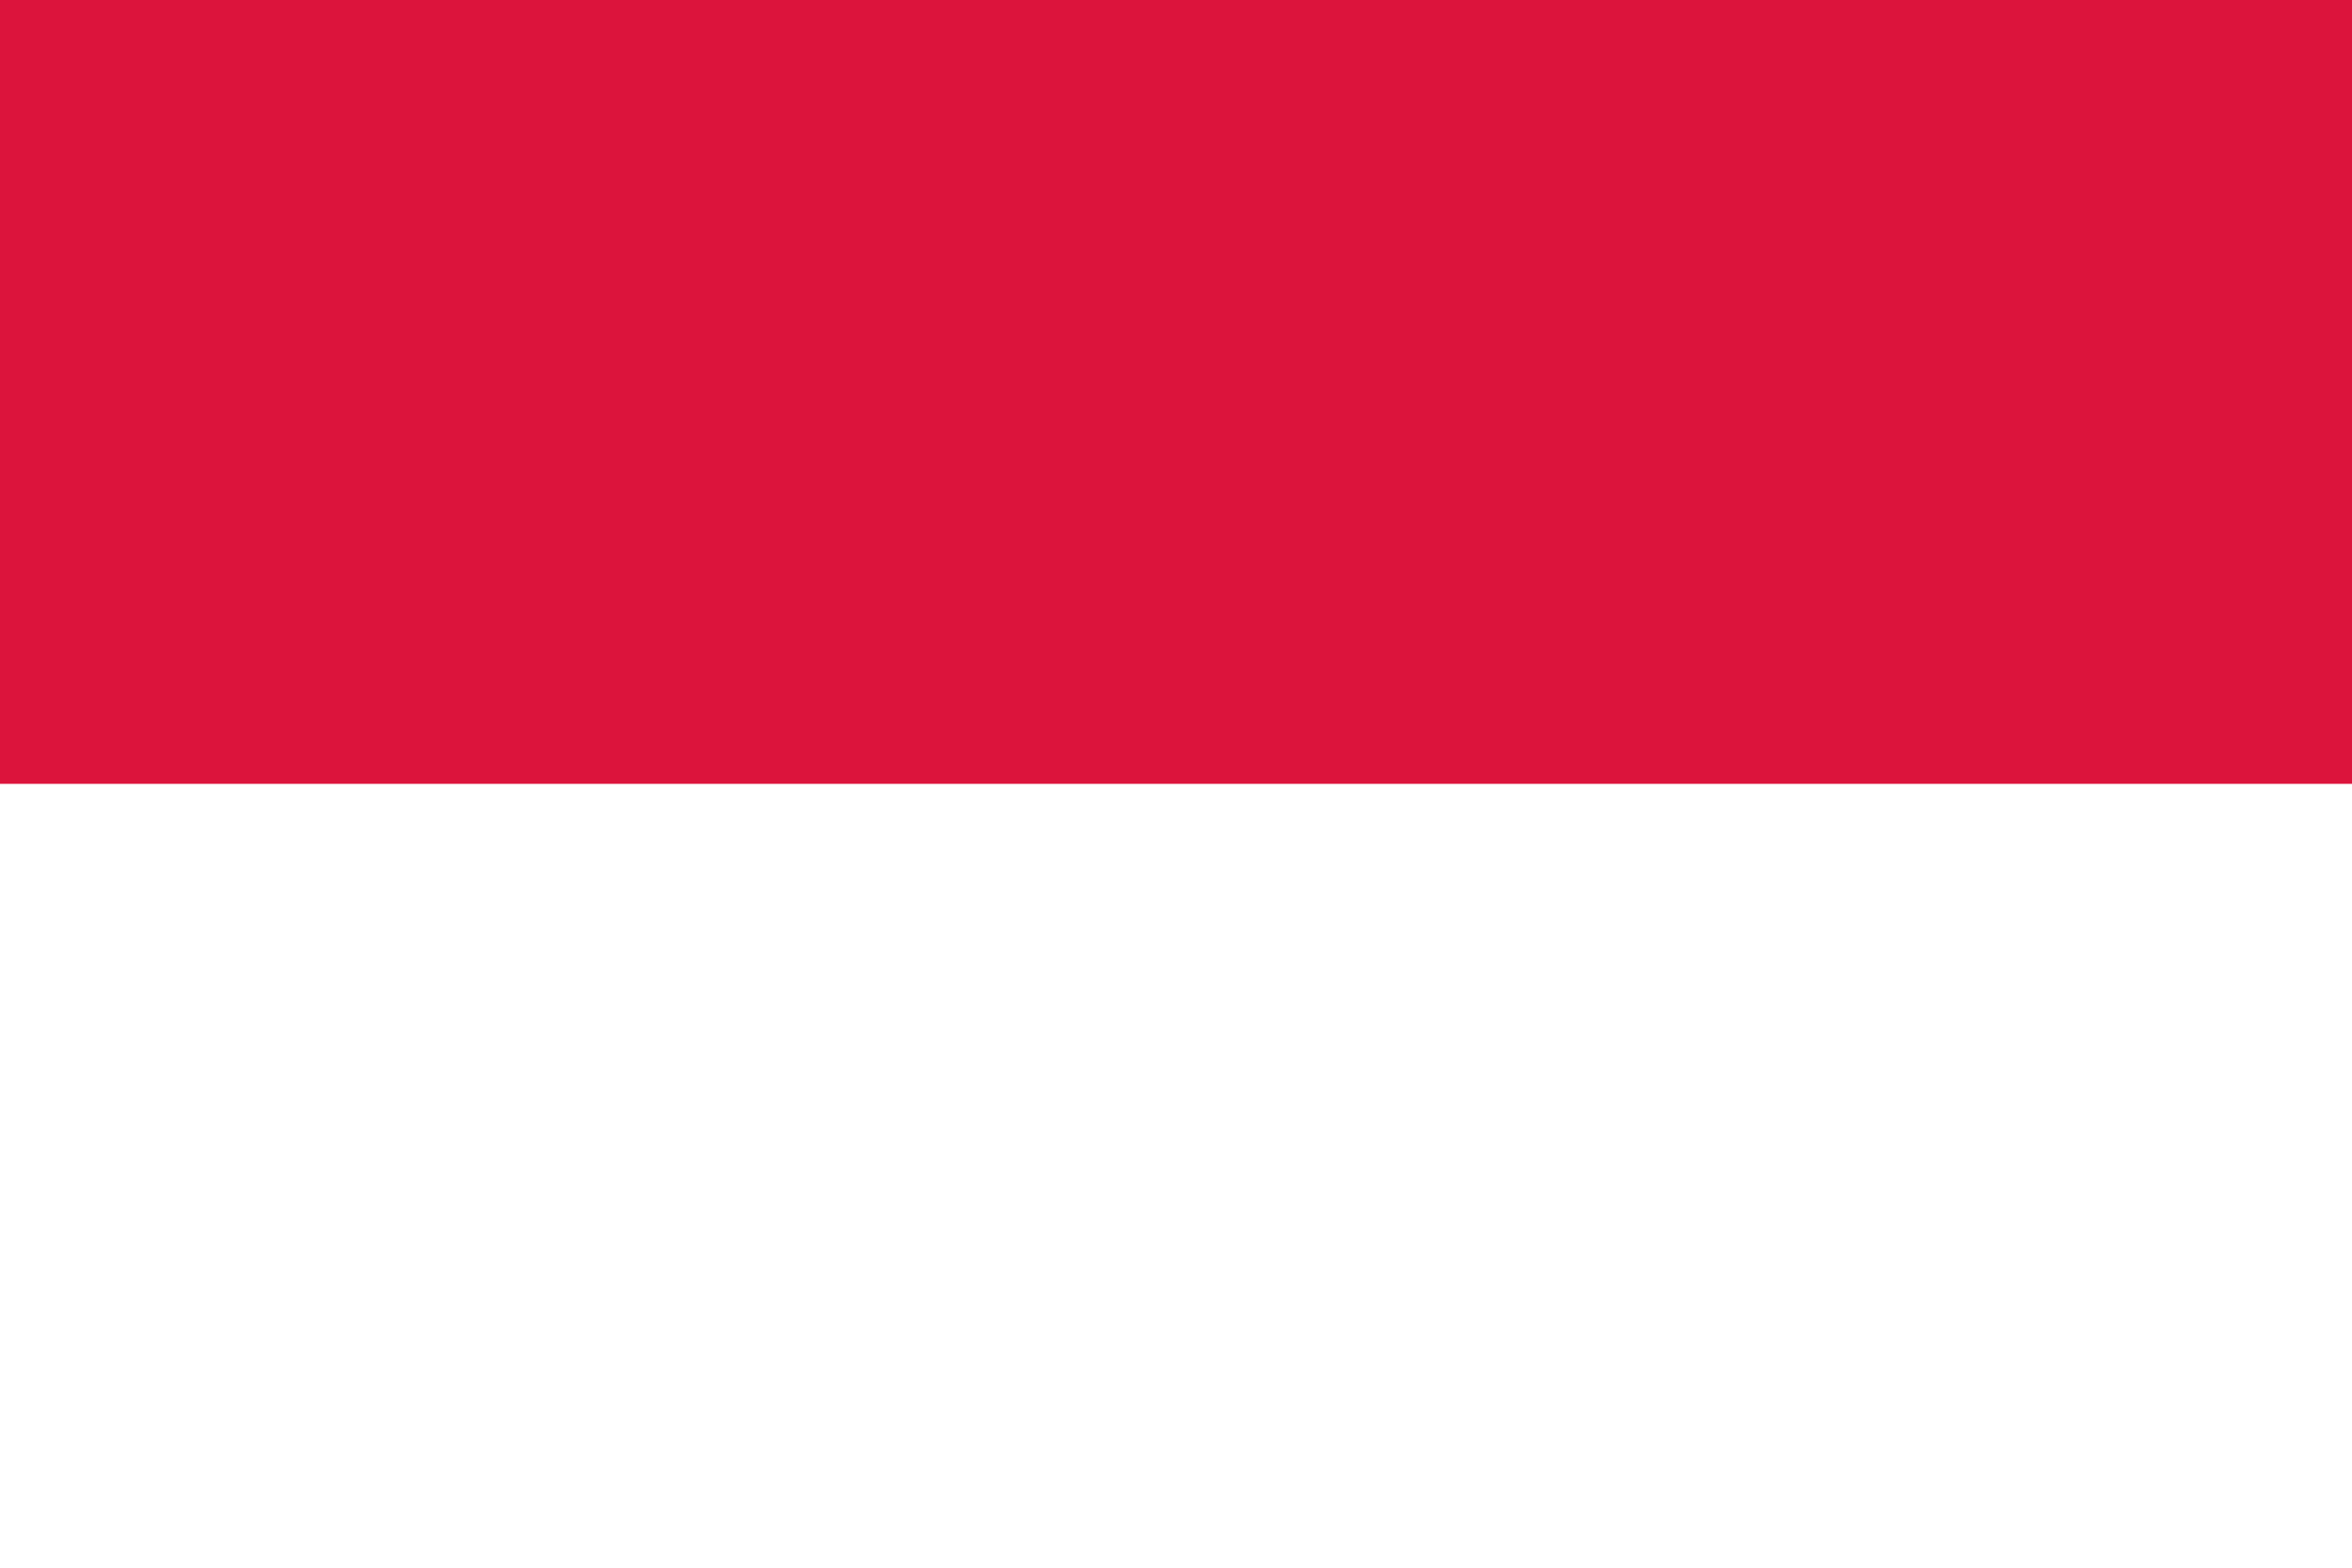
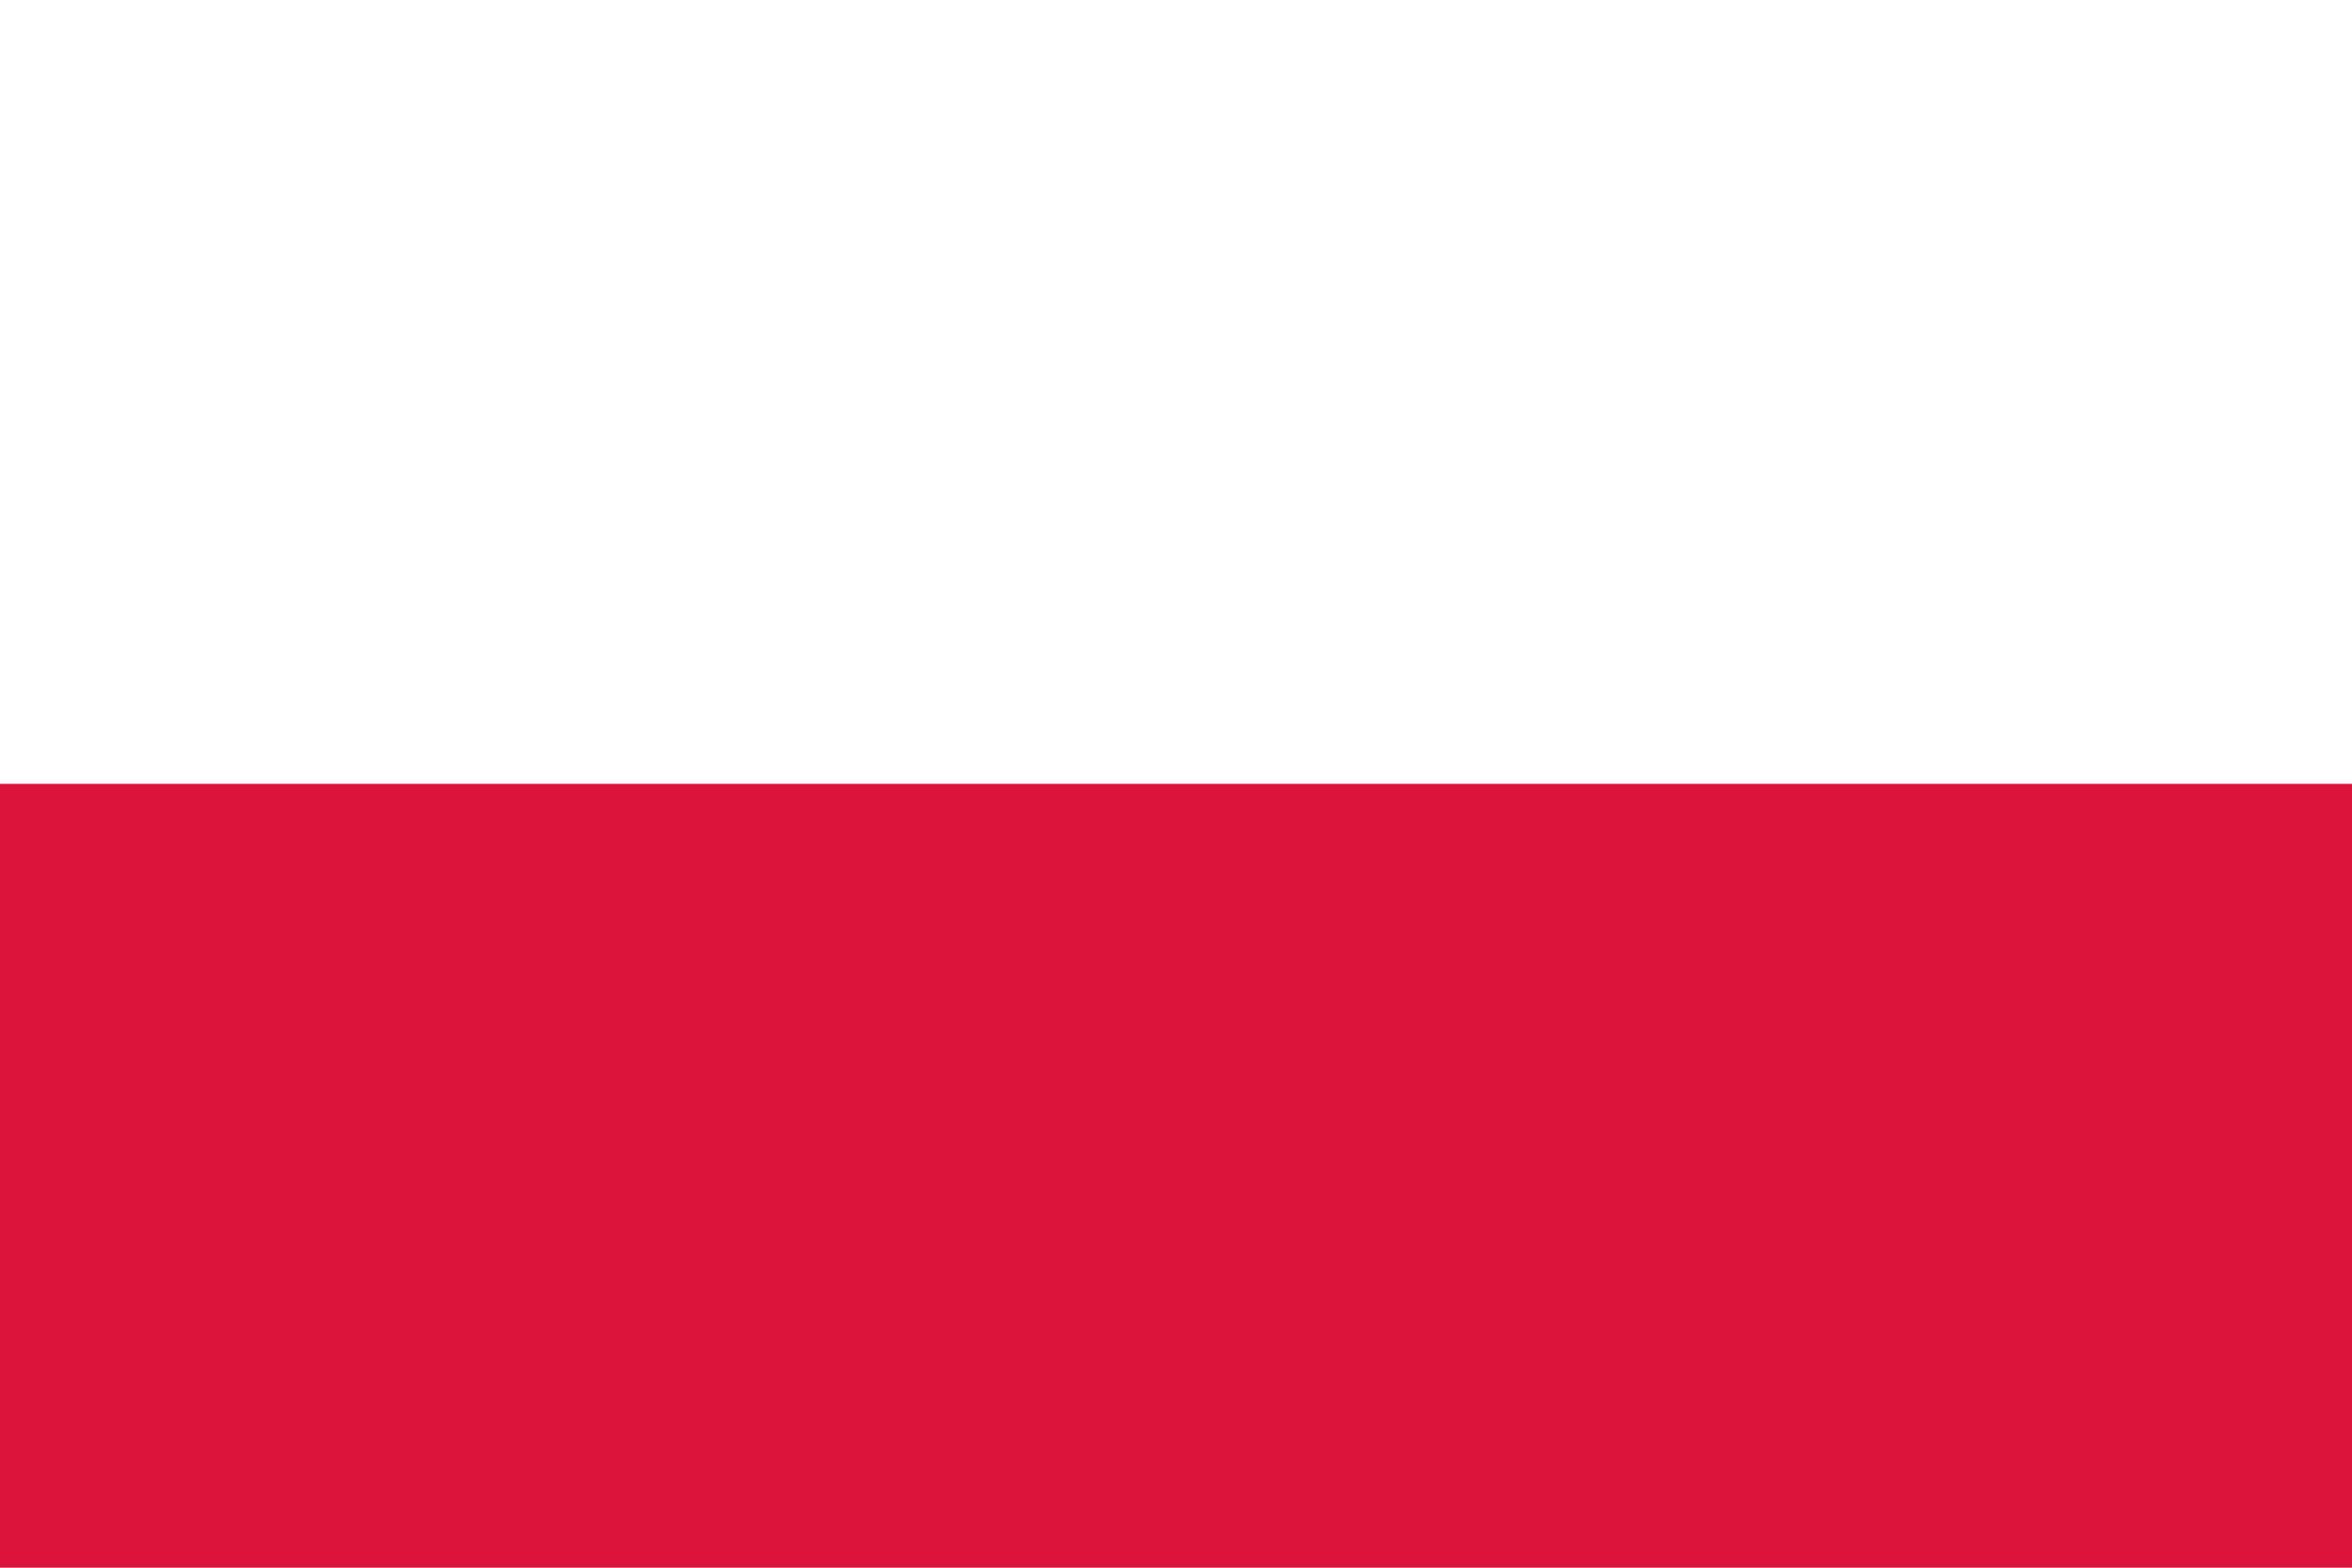
<svg xmlns="http://www.w3.org/2000/svg" viewBox="0 0 300 200">
-   <rect x="0" y="0" width="300" height="100" fill="#DC143C" />
+   <rect x="0" y="100" width="300" height="100" fill="#DC143C" />
</svg>
